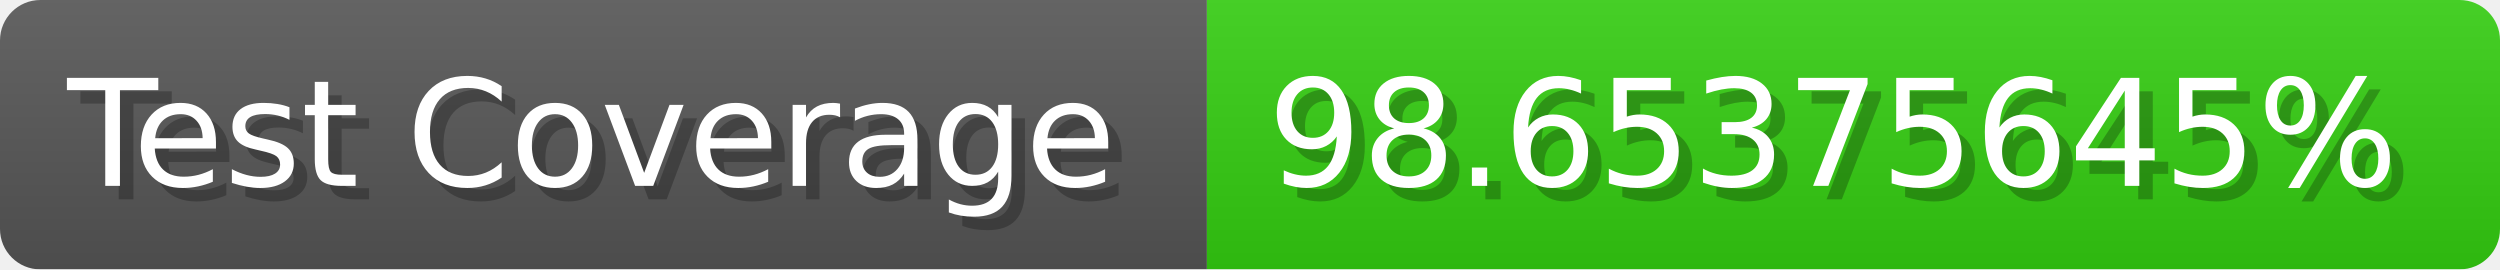
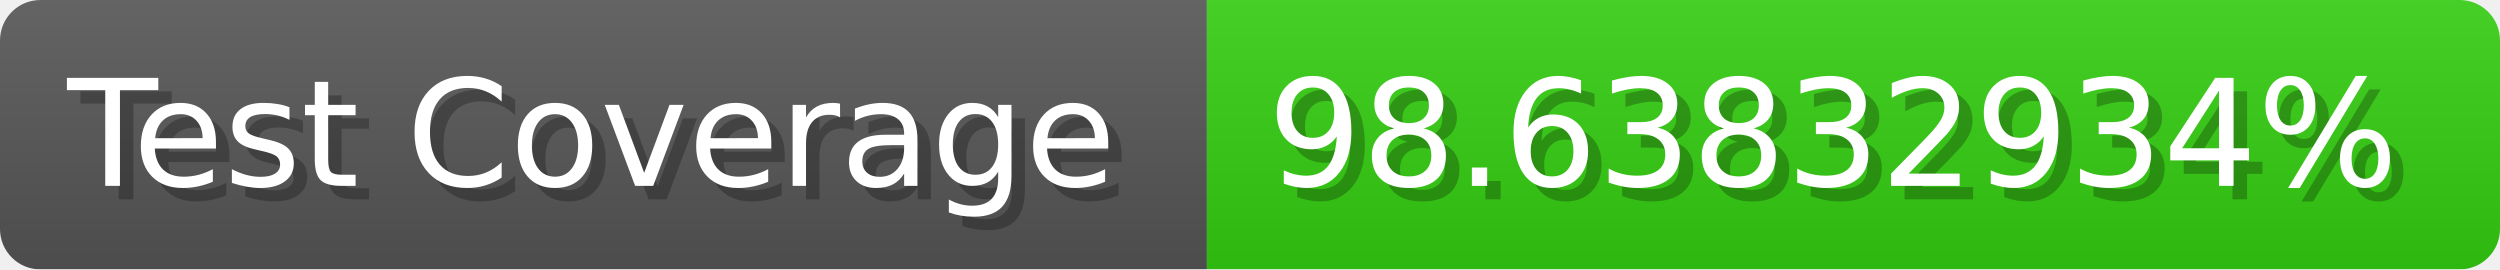
- <svg xmlns="http://www.w3.org/2000/svg" width="185.6" height="20" viewBox="0 0 1856 200" role="img" aria-label="Test Coverage: 98.65375645%">
+ <svg xmlns="http://www.w3.org/2000/svg" width="185.6" height="20" viewBox="0 0 1856 200" role="img" aria-label="Test Coverage: 98.63832934%">
  <linearGradient id="a" x2="0" y2="100%">
    <stop offset="0" stop-opacity=".1" stop-color="#EEE" />
    <stop offset="1" stop-opacity=".1" />
  </linearGradient>
  <mask id="m">
    <rect width="1856" height="200" rx="30" fill="#FFF" />
  </mask>
  <g mask="url(#m)">
    <rect width="896" height="200" fill="#555" />
    <rect width="960" height="200" fill="#3C1" x="896" />
    <rect width="1856" height="200" fill="url(#a)" />
  </g>
  <g aria-hidden="true" fill="#fff" text-anchor="start" font-family="Verdana,DejaVu Sans,sans-serif" font-size="110">
    <text x="60" y="148" textLength="796" fill="#000" opacity="0.25">Test Coverage</text>
    <text x="50" y="138" textLength="796">Test Coverage</text>
-     <text x="951" y="148" textLength="860" fill="#000" opacity="0.25">98.65375645%</text>
-     <text x="941" y="138" textLength="860">98.65375645%</text>
+     <text x="951" y="148" textLength="860" fill="#000" opacity="0.25">98.63832934%</text>
+     <text x="941" y="138" textLength="860">98.63832934%</text>
  </g>
</svg>
